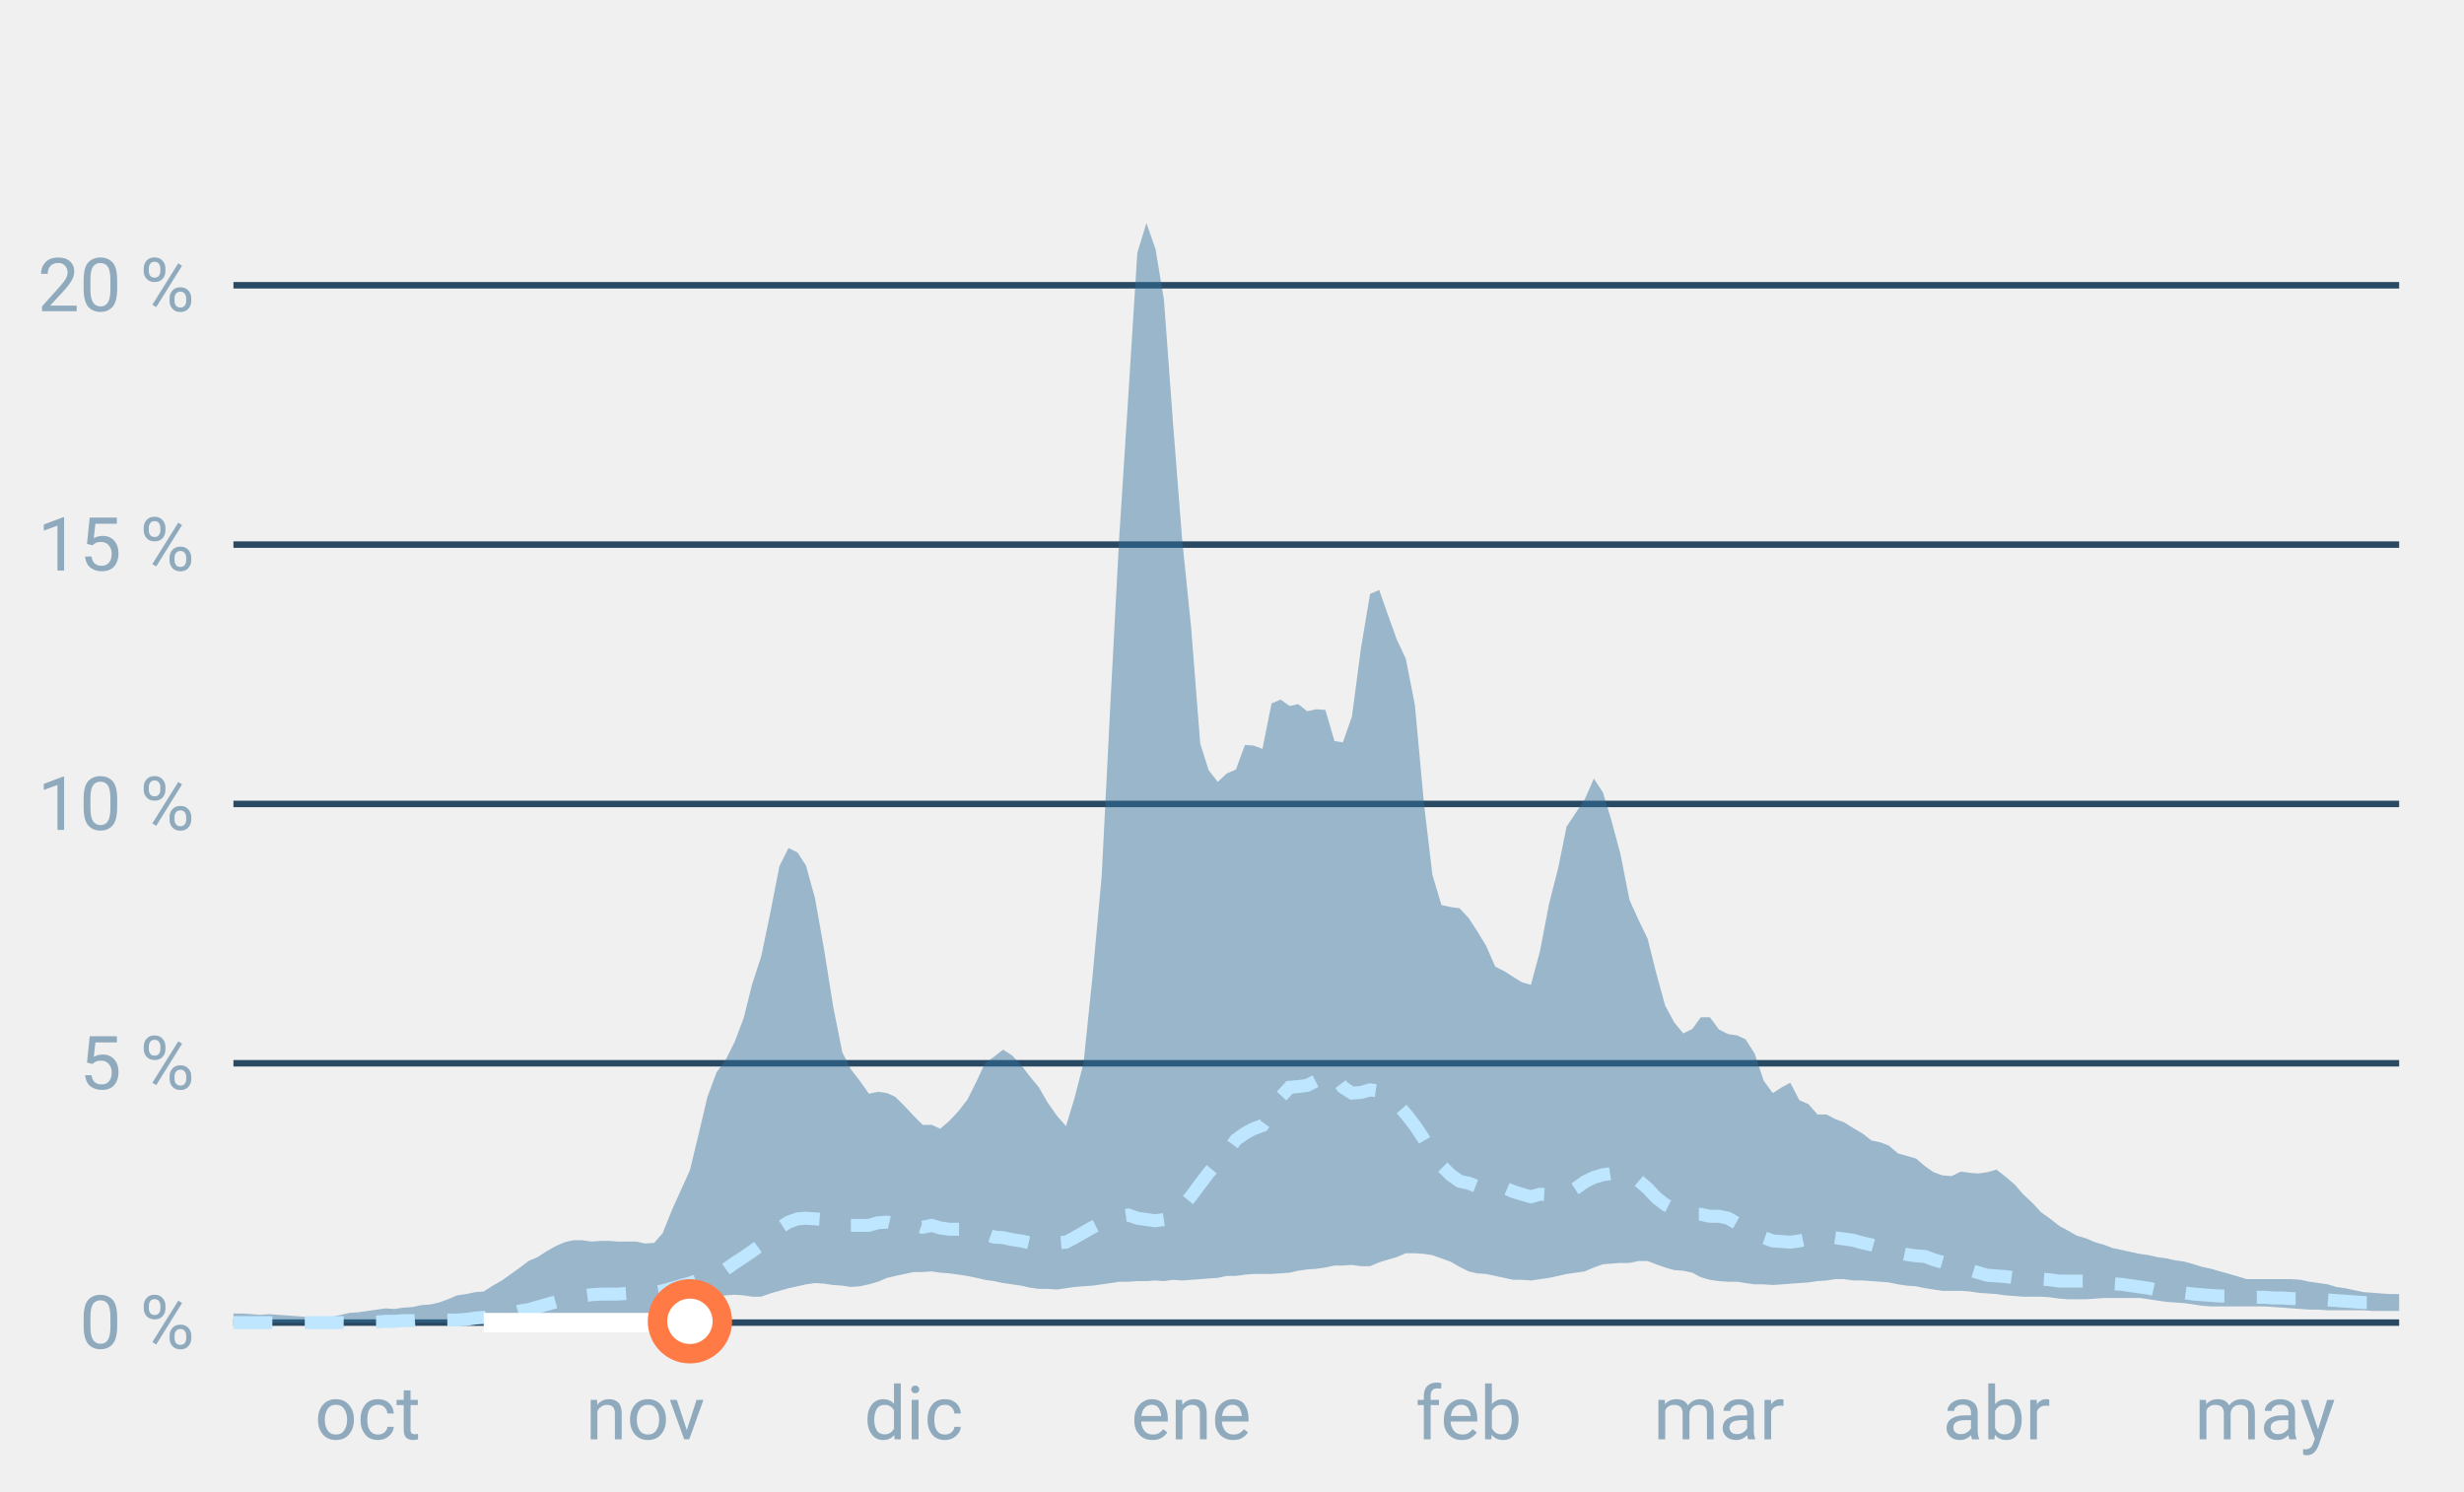
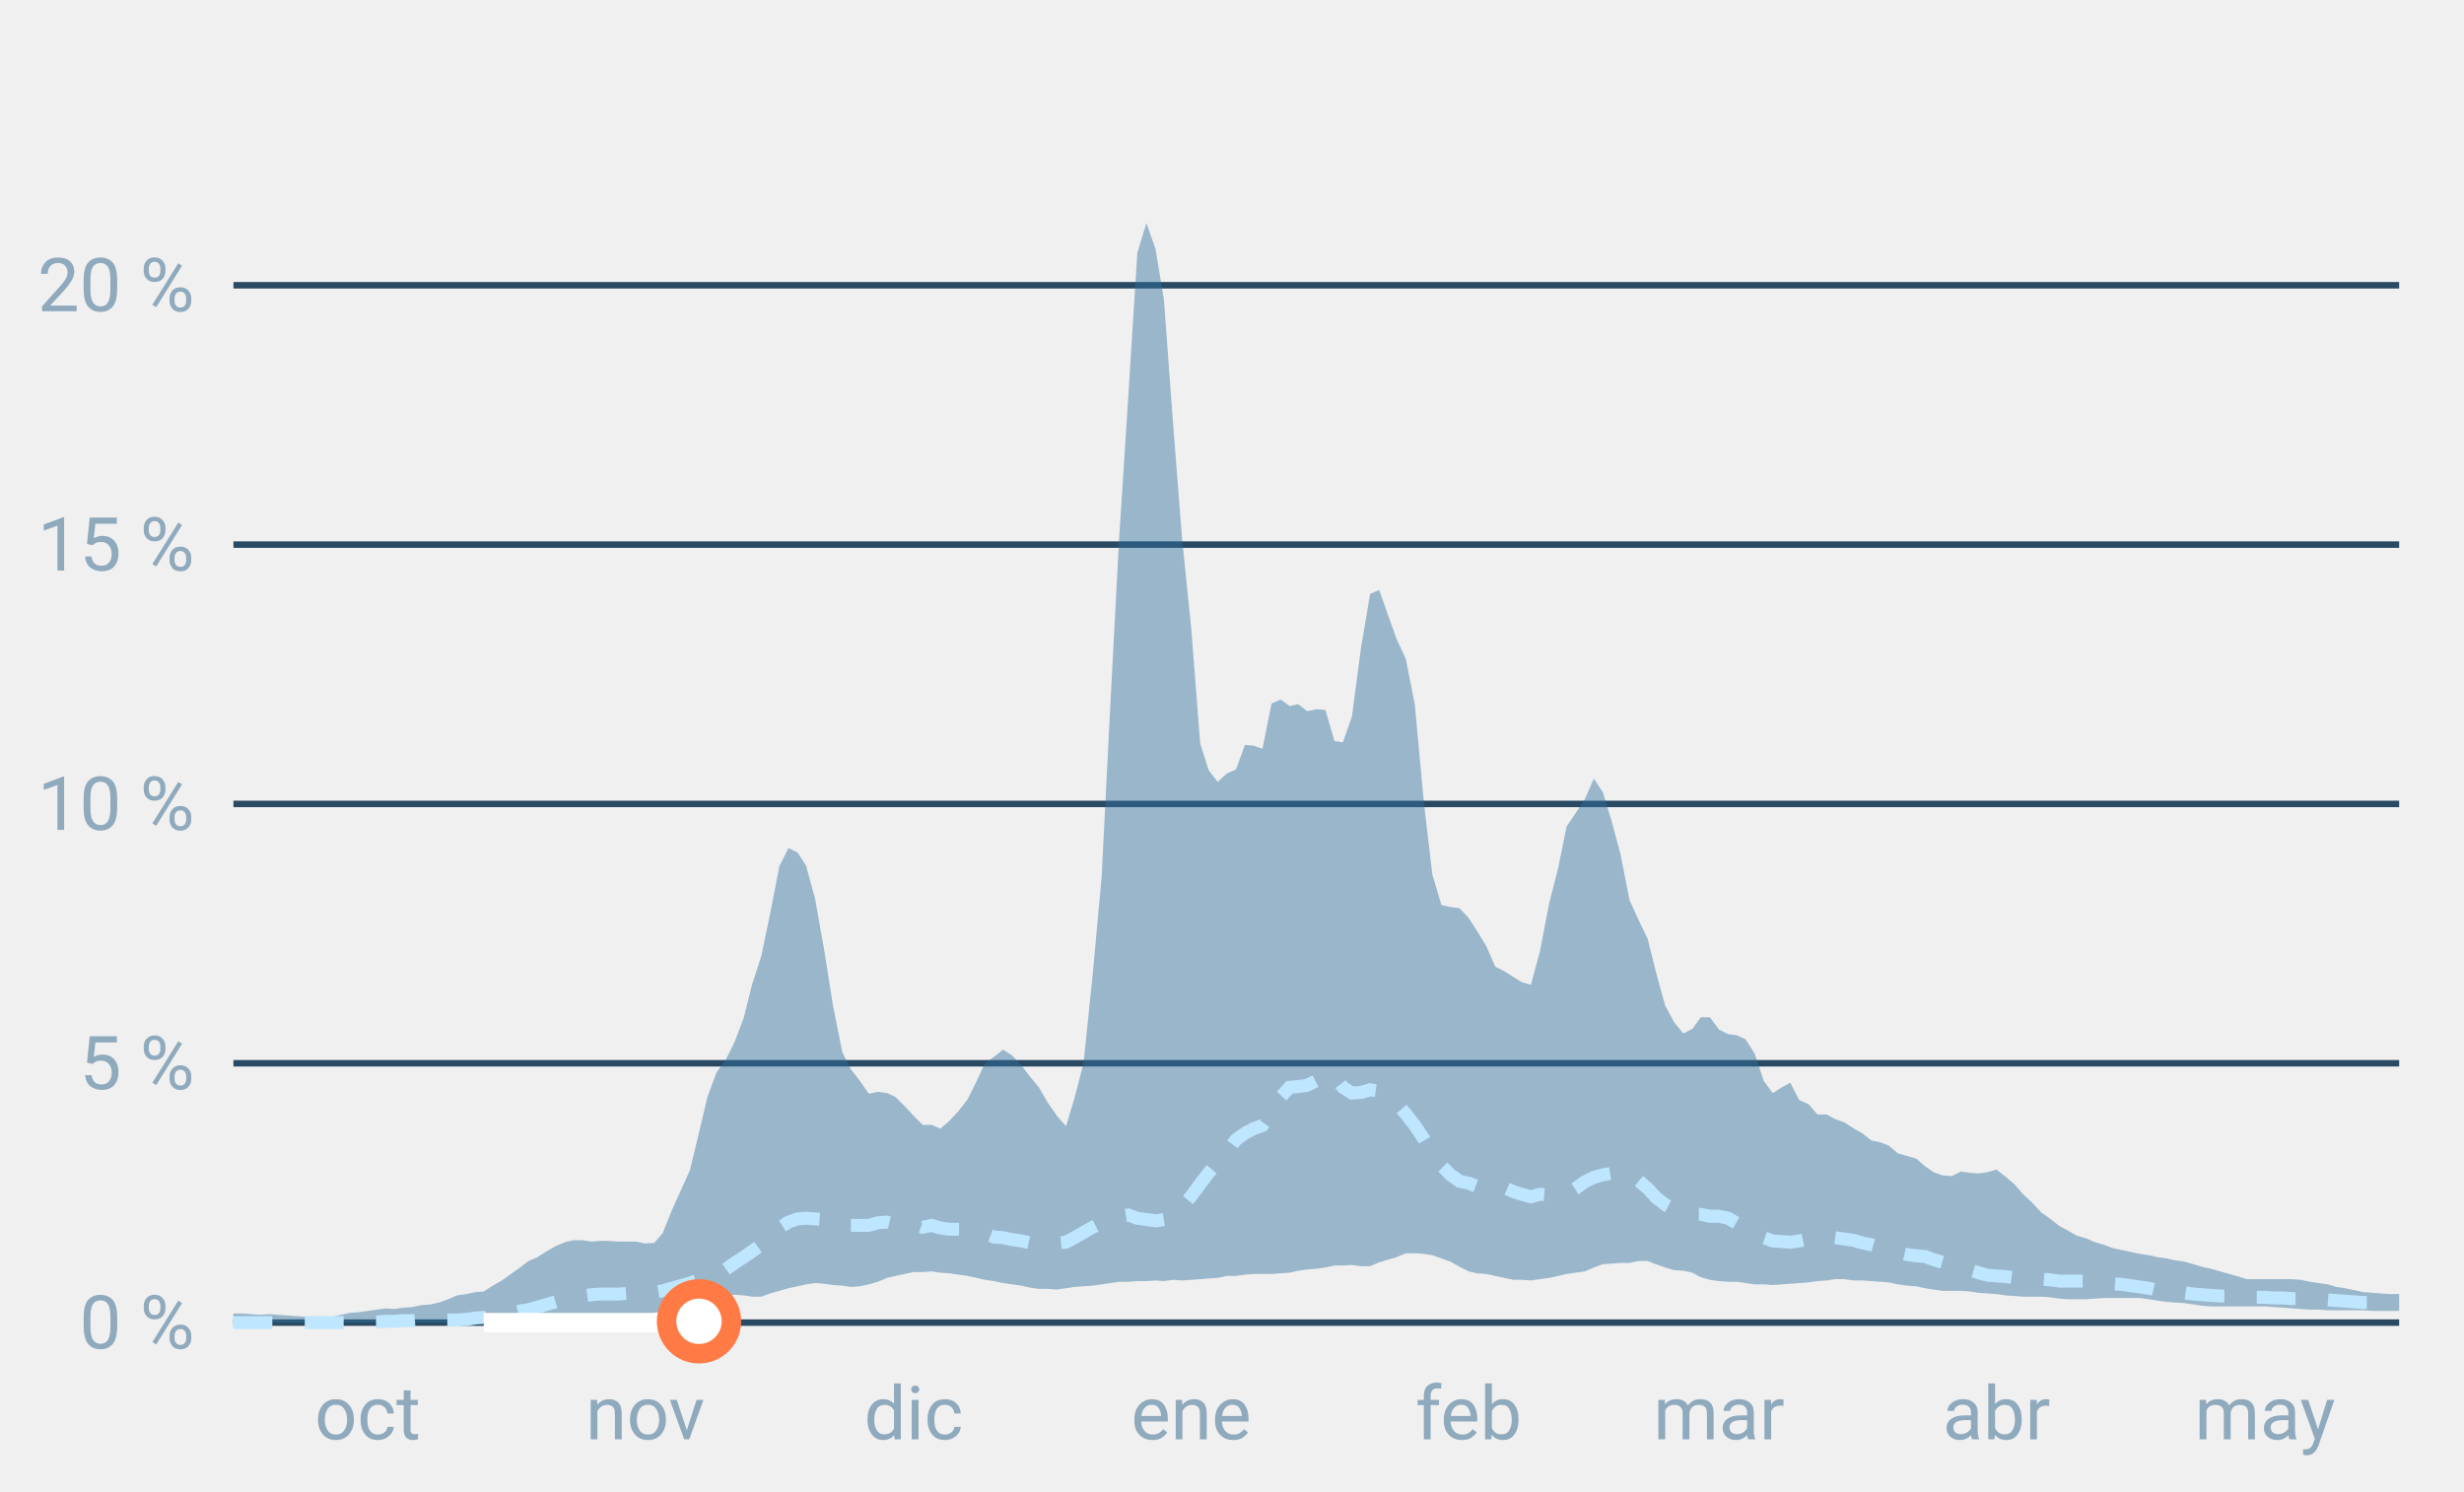
<svg xmlns="http://www.w3.org/2000/svg" font-family="-apple-system,BlinkMacSystemFont,Segoe UI,Roboto,Helvetica,Arial,sans-serif" viewBox="0 0 380 230" role="img" aria-labelledby="cgnv-st-m" class="cgnv-svg">
  <line x1="36" x2="370" y1="204.0" y2="204.0" stroke="#2a4a63" />
  <text x="30" y="208.0" font-size="11.5" text-anchor="end" fill="#8fa9bd">0 %</text>
  <line x1="36" x2="370" y1="164.0" y2="164.0" stroke="#2a4a63" />
  <text x="30" y="168.0" font-size="11.5" text-anchor="end" fill="#8fa9bd">5 %</text>
  <line x1="36" x2="370" y1="124.0" y2="124.0" stroke="#2a4a63" />
  <text x="30" y="128.0" font-size="11.5" text-anchor="end" fill="#8fa9bd">10 %</text>
  <line x1="36" x2="370" y1="84.0" y2="84.0" stroke="#2a4a63" />
  <text x="30" y="88.0" font-size="11.5" text-anchor="end" fill="#8fa9bd">15 %</text>
  <line x1="36" x2="370" y1="44.0" y2="44.0" stroke="#2a4a63" />
  <text x="30" y="48.0" font-size="11.5" text-anchor="end" fill="#8fa9bd">20 %</text>
  <text x="56.7" y="222" font-size="11.5" text-anchor="middle" fill="#8fa9bd">oct</text>
  <text x="99.5" y="222" font-size="11.5" text-anchor="middle" fill="#8fa9bd">nov</text>
  <text x="140.9" y="222" font-size="11.5" text-anchor="middle" fill="#8fa9bd">dic</text>
  <text x="183.7" y="222" font-size="11.5" text-anchor="middle" fill="#8fa9bd">ene</text>
  <text x="226.5" y="222" font-size="11.5" text-anchor="middle" fill="#8fa9bd">feb</text>
  <text x="265.1" y="222" font-size="11.5" text-anchor="middle" fill="#8fa9bd">mar</text>
  <text x="307.9" y="222" font-size="11.5" text-anchor="middle" fill="#8fa9bd">abr</text>
  <text x="349.3" y="222" font-size="11.5" text-anchor="middle" fill="#8fa9bd">may</text>
  <polygon points="36.0,202.6 37.4,202.6 38.8,202.7 40.1,202.8 41.5,202.7 42.9,202.8 44.3,202.9 45.7,203.0 47.0,203.1 48.4,203.1 49.8,203.2 51.2,203.1 52.6,202.8 53.9,202.5 55.3,202.4 56.7,202.2 58.1,202.0 59.5,201.8 60.8,201.9 62.2,201.7 63.6,201.6 65.0,201.3 66.4,201.2 67.7,200.9 69.1,200.4 70.5,199.8 71.9,199.6 73.3,199.3 74.6,199.2 76.0,198.3 77.4,197.5 78.8,196.5 80.2,195.5 81.5,194.5 82.9,193.9 84.3,193.0 85.7,192.2 87.1,191.6 88.4,191.3 89.8,191.3 91.2,191.5 92.6,191.4 94.0,191.4 95.3,191.5 96.7,191.5 98.1,191.5 99.5,191.8 100.9,191.7 102.2,190.2 103.6,186.7 105.0,183.6 106.4,180.5 107.8,174.7 109.1,169.2 110.5,165.4 111.9,163.5 113.3,160.7 114.7,157.0 116.0,151.8 117.4,147.5 118.8,140.8 120.2,133.6 121.6,130.8 123.0,131.5 124.3,133.5 125.7,138.6 127.1,146.5 128.5,155.3 129.9,162.3 131.2,164.9 132.6,166.7 134.0,168.7 135.4,168.4 136.8,168.6 138.1,169.2 139.5,170.6 140.9,172.1 142.3,173.5 143.7,173.5 145.0,174.1 146.4,172.9 147.8,171.4 149.2,169.6 150.6,166.8 151.9,164.0 153.3,163.0 154.7,161.9 156.1,162.8 157.5,164.3 158.8,166.0 160.2,167.7 161.6,170.1 163.0,172.1 164.4,173.7 165.7,169.4 167.1,164.0 168.5,150.5 169.9,135.2 171.3,107.5 172.6,83.0 174.0,61.2 175.4,39.0 176.8,34.4 178.2,38.4 179.5,46.2 180.9,65.2 182.3,83.1 183.7,96.8 185.1,114.7 186.4,118.8 187.8,120.6 189.2,119.3 190.6,118.7 192.0,114.9 193.3,115.0 194.7,115.5 196.1,108.5 197.5,107.9 198.9,108.9 200.2,108.6 201.6,109.7 203.0,109.4 204.4,109.5 205.8,114.3 207.1,114.5 208.5,110.5 209.9,99.9 211.3,91.6 212.7,91.0 214.0,94.7 215.4,98.6 216.8,101.6 218.2,108.7 219.6,123.9 220.9,134.9 222.3,139.6 223.7,139.9 225.1,140.1 226.5,141.6 227.8,143.6 229.2,145.9 230.6,149.1 232.0,149.8 233.4,150.7 234.7,151.5 236.1,151.9 237.5,146.7 238.9,139.4 240.3,133.9 241.6,127.5 243.0,125.4 244.4,123.3 245.8,120.1 247.2,122.2 248.5,126.5 249.9,131.7 251.3,138.8 252.7,141.9 254.1,144.8 255.4,150.0 256.8,155.1 258.2,157.7 259.6,159.4 261.0,158.7 262.3,156.9 263.7,156.9 265.1,158.8 266.5,159.5 267.9,159.7 269.2,160.3 270.6,162.5 272.0,166.7 273.4,168.6 274.8,167.7 276.1,167.0 277.5,169.7 278.9,170.3 280.3,171.9 281.7,171.9 283.0,172.6 284.4,173.1 285.8,174.0 287.2,174.8 288.6,175.9 290.0,176.2 291.3,176.7 292.7,177.9 294.1,178.3 295.5,178.7 296.9,179.9 298.2,180.8 299.6,181.3 301.0,181.4 302.4,180.7 303.8,180.9 305.1,181.0 306.5,180.8 307.9,180.4 309.3,181.5 310.7,182.7 312.0,184.2 313.4,185.5 314.8,187.0 316.2,188.0 317.6,189.1 318.9,189.8 320.3,190.6 321.7,191.0 323.1,191.6 324.5,192.0 325.8,192.5 327.2,192.8 328.6,193.1 330.0,193.4 331.4,193.6 332.7,193.9 334.1,194.1 335.5,194.4 336.9,194.6 338.3,195.0 339.6,195.4 341.0,195.7 342.4,196.1 343.8,196.5 345.2,196.9 346.5,197.3 347.9,197.3 349.3,197.3 350.7,197.3 352.1,197.3 353.4,197.3 354.8,197.4 356.2,197.7 357.6,197.9 359.0,198.1 360.3,198.5 361.7,198.7 363.1,199.0 364.5,199.3 365.9,199.4 367.2,199.5 368.6,199.6 370.0,199.6 370.0,202.2 368.6,202.2 367.2,202.2 365.9,202.2 364.5,202.1 363.1,202.1 361.7,202.1 360.3,202.1 359.0,202.1 357.6,202.0 356.2,202.0 354.8,201.9 353.4,201.8 352.1,201.7 350.7,201.6 349.3,201.5 347.9,201.5 346.5,201.5 345.2,201.5 343.8,201.5 342.4,201.5 341.0,201.5 339.6,201.4 338.3,201.2 336.9,201.0 335.5,200.9 334.1,200.8 332.7,200.6 331.4,200.4 330.0,200.2 328.6,200.2 327.2,200.2 325.8,200.2 324.5,200.2 323.1,200.3 321.7,200.4 320.3,200.4 318.9,200.4 317.6,200.3 316.2,200.1 314.8,200.0 313.4,200.0 312.0,200.0 310.7,199.9 309.3,199.8 307.9,199.6 306.5,199.5 305.1,199.4 303.8,199.2 302.4,199.1 301.0,199.1 299.6,199.1 298.2,198.9 296.9,198.7 295.5,198.4 294.1,198.3 292.7,198.1 291.3,197.8 290.0,197.7 288.6,197.6 287.2,197.5 285.8,197.5 284.4,197.3 283.0,197.3 281.7,197.5 280.3,197.6 278.9,197.8 277.5,197.9 276.1,198.0 274.8,198.1 273.4,198.2 272.0,198.1 270.6,198.1 269.2,197.9 267.9,197.7 266.5,197.7 265.1,197.6 263.7,197.4 262.3,197.0 261.0,196.3 259.6,196.0 258.2,195.9 256.8,195.5 255.4,195.0 254.1,194.5 252.7,194.5 251.3,194.8 249.9,194.8 248.5,194.9 247.2,195.0 245.8,195.5 244.4,196.1 243.0,196.3 241.6,196.5 240.3,196.8 238.9,197.1 237.5,197.3 236.1,197.5 234.7,197.4 233.4,197.4 232.0,197.1 230.6,196.8 229.2,196.5 227.8,196.4 226.5,196.1 225.1,195.4 223.7,194.6 222.3,194.1 220.9,193.6 219.6,193.4 218.2,193.3 216.8,193.3 215.4,193.9 214.0,194.3 212.7,194.7 211.3,195.3 209.9,195.3 208.5,195.1 207.1,195.2 205.8,195.2 204.4,195.5 203.0,195.7 201.6,195.8 200.2,196.0 198.9,196.3 197.5,196.4 196.1,196.5 194.7,196.5 193.3,196.5 192.0,196.6 190.6,196.8 189.2,196.8 187.8,197.1 186.4,197.2 185.1,197.3 183.7,197.4 182.3,197.5 180.9,197.4 179.5,197.6 178.2,197.5 176.8,197.6 175.4,197.6 174.0,197.7 172.6,197.7 171.3,197.9 169.9,198.1 168.5,198.3 167.1,198.4 165.7,198.5 164.4,198.7 163.0,198.9 161.6,198.8 160.2,198.8 158.8,198.6 157.5,198.3 156.1,198.1 154.7,197.9 153.3,197.6 151.9,197.4 150.6,197.1 149.2,196.8 147.8,196.6 146.4,196.4 145.0,196.3 143.7,196.1 142.3,196.2 140.9,196.2 139.5,196.5 138.1,196.8 136.8,197.1 135.4,197.7 134.0,198.1 132.6,198.4 131.2,198.5 129.9,198.3 128.5,198.2 127.1,198.0 125.7,197.9 124.3,198.1 123.0,198.4 121.6,198.7 120.2,199.1 118.8,199.5 117.4,200.0 116.0,200.0 114.7,199.8 113.3,199.7 111.9,199.8 110.5,199.9 109.1,200.4 107.8,200.8 106.4,201.3 105.0,201.8 103.6,202.3 102.2,202.6 100.9,202.9 99.5,202.9 98.1,202.9 96.7,202.9 95.3,202.9 94.0,202.9 92.6,202.9 91.2,202.9 89.8,202.9 88.4,203.0 87.1,203.1 85.7,203.3 84.3,203.4 82.9,203.6 81.5,203.8 80.2,203.9 78.8,204.0 77.4,204.0 76.0,204.0 74.6,204.0 73.3,204.0 71.9,204.0 70.5,204.0 69.1,204.0 67.7,204.0 66.4,204.0 65.0,204.0 63.6,204.0 62.2,204.0 60.8,204.0 59.5,204.0 58.1,204.0 56.7,204.0 55.3,204.0 53.9,204.0 52.6,204.0 51.2,204.0 49.8,204.0 48.4,204.0 47.0,204.0 45.7,204.0 44.3,204.0 42.9,204.0 41.5,204.0 40.1,204.0 38.8,204.0 37.4,204.0 36.0,204.0" fill="#2f6f9f" fill-opacity=".45" />
  <polyline points="36.0,204.0 37.4,204.0 38.8,204.0 40.1,204.0 41.5,204.0 42.9,204.0 44.3,204.0 45.7,204.0 47.0,204.0 48.4,204.0 49.8,204.0 51.2,204.0 52.6,204.0 53.9,204.0 55.3,204.0 56.7,203.9 58.1,203.9 59.5,203.8 60.8,203.8 62.2,203.7 63.6,203.7 65.0,203.6 66.4,203.6 67.7,203.6 69.1,203.6 70.5,203.6 71.9,203.5 73.3,203.3 74.6,203.2 76.0,203.0 77.4,202.9 78.8,202.6 80.2,202.2 81.5,202.0 82.9,201.6 84.3,201.2 85.7,200.8 87.1,200.4 88.4,200.1 89.8,199.9 91.2,199.7 92.6,199.6 94.0,199.6 95.3,199.6 96.7,199.5 98.1,199.5 99.5,199.4 100.9,199.3 102.2,199.1 103.6,198.7 105.0,198.3 106.4,197.9 107.8,197.4 109.1,196.9 110.5,196.3 111.9,195.8 113.3,194.8 114.7,193.9 116.0,193.0 117.4,192.0 118.8,190.8 120.2,189.4 121.6,188.5 123.0,188.0 124.3,187.9 125.7,188.0 127.1,188.1 128.5,188.2 129.9,188.9 131.2,189.0 132.6,189.0 134.0,189.0 135.4,188.6 136.8,188.5 138.1,188.8 139.5,189.0 140.9,188.8 142.3,189.3 143.7,189.0 145.0,189.4 146.4,189.6 147.8,189.6 149.2,189.6 150.6,190.1 151.9,190.3 153.3,190.8 154.7,190.9 156.1,191.2 157.5,191.4 158.8,191.7 160.2,191.6 161.6,191.6 163.0,191.7 164.4,191.6 165.7,190.9 167.1,190.1 168.5,189.3 169.9,188.6 171.3,187.8 172.6,187.6 174.0,187.4 175.4,187.9 176.8,188.1 178.2,188.3 179.5,188.1 180.9,187.8 182.3,186.2 183.7,184.5 185.1,182.6 186.4,180.9 187.8,179.2 189.2,177.7 190.6,175.8 192.0,174.8 193.3,174.1 194.7,173.6 196.1,171.7 197.5,169.2 198.9,167.7 200.2,167.6 201.6,167.4 203.0,166.7 204.4,165.5 205.8,166.0 207.1,167.7 208.5,168.6 209.9,168.5 211.3,168.1 212.7,168.3 214.0,169.0 215.4,170.2 216.8,171.8 218.2,173.6 219.6,175.7 220.9,177.9 222.3,179.8 223.7,181.2 225.1,182.2 226.5,182.5 227.8,183.0 229.2,182.6 230.6,182.9 232.0,183.2 233.4,183.8 234.7,184.2 236.1,184.6 237.5,184.2 238.9,184.3 240.3,184.1 241.6,184.2 243.0,183.3 244.4,182.3 245.8,181.6 247.2,181.2 248.5,181.0 249.9,180.7 251.3,180.8 252.7,182.1 254.1,183.3 255.4,184.7 256.8,185.8 258.2,186.5 259.6,187.2 261.0,187.3 262.3,187.3 263.7,187.6 265.1,187.6 266.5,187.9 267.9,188.7 269.2,189.4 270.6,190.2 272.0,190.9 273.4,191.4 274.8,191.5 276.1,191.6 277.5,191.4 278.9,191.1 280.3,191.1 281.7,191.0 283.0,190.9 284.4,191.1 285.8,191.3 287.2,191.7 288.6,192.0 290.0,192.4 291.3,192.8 292.7,193.2 294.1,193.5 295.5,193.7 296.9,193.8 298.2,194.3 299.6,194.7 301.0,195.0 302.4,195.5 303.8,195.9 305.1,196.3 306.5,196.7 307.9,196.8 309.3,196.9 310.7,197.1 312.0,197.1 313.4,197.2 314.8,197.3 316.2,197.4 317.6,197.6 318.9,197.6 320.3,197.6 321.7,197.6 323.1,197.7 324.5,197.8 325.8,198.0 327.2,198.1 328.6,198.3 330.0,198.5 331.4,198.7 332.7,199.0 334.1,199.2 335.5,199.3 336.9,199.4 338.3,199.6 339.6,199.7 341.0,199.8 342.4,199.9 343.8,199.9 345.2,200.0 346.5,200.1 347.9,200.1 349.3,200.1 350.7,200.2 352.1,200.2 353.4,200.3 354.8,200.3 356.2,200.4 357.6,200.5 359.0,200.5 360.3,200.6 361.7,200.7 363.1,200.8 364.5,200.9 365.9,200.9 367.2,201.0 368.6,201.0 370.0,201.1" fill="none" stroke="#bfe6ff" stroke-width="2" stroke-dasharray="6 5" />
-   <polyline points="74.6,204.0 76.0,204.0 77.4,204.0 78.8,204.0 80.2,204.0 81.5,204.0 82.9,204.0 84.3,204.0 85.7,204.0 87.1,204.0 88.4,204.0 89.8,204.0 91.2,204.0 92.6,204.0 94.0,204.0 95.3,204.0 96.7,204.0 98.1,204.0 99.5,204.0 100.9,204.0 102.2,203.8 103.6,203.8 105.0,203.8 106.4,203.8" fill="none" stroke="#fff" stroke-width="3" stroke-linejoin="round" />
-   <circle cx="106.4" cy="203.8" r="5" fill="#fff" stroke="#ff7a45" stroke-width="3" />
+   <polyline points="74.6,204.0 76.0,204.0 77.4,204.0 78.8,204.0 80.2,204.0 81.5,204.0 82.9,204.0 84.3,204.0 85.7,204.0 87.1,204.0 88.4,204.0 89.8,204.0 91.2,204.0 92.6,204.0 94.0,204.0 95.3,204.0 96.7,204.0 98.1,204.0 99.5,204.0 100.9,204.0 102.2,203.8 103.6,203.8 105.0,203.8 106.4,203.8 107.8,203.8" fill="none" stroke="#fff" stroke-width="3" stroke-linejoin="round" />
+   <circle cx="107.8" cy="203.8" r="5" fill="#fff" stroke="#ff7a45" stroke-width="3" />
</svg>
